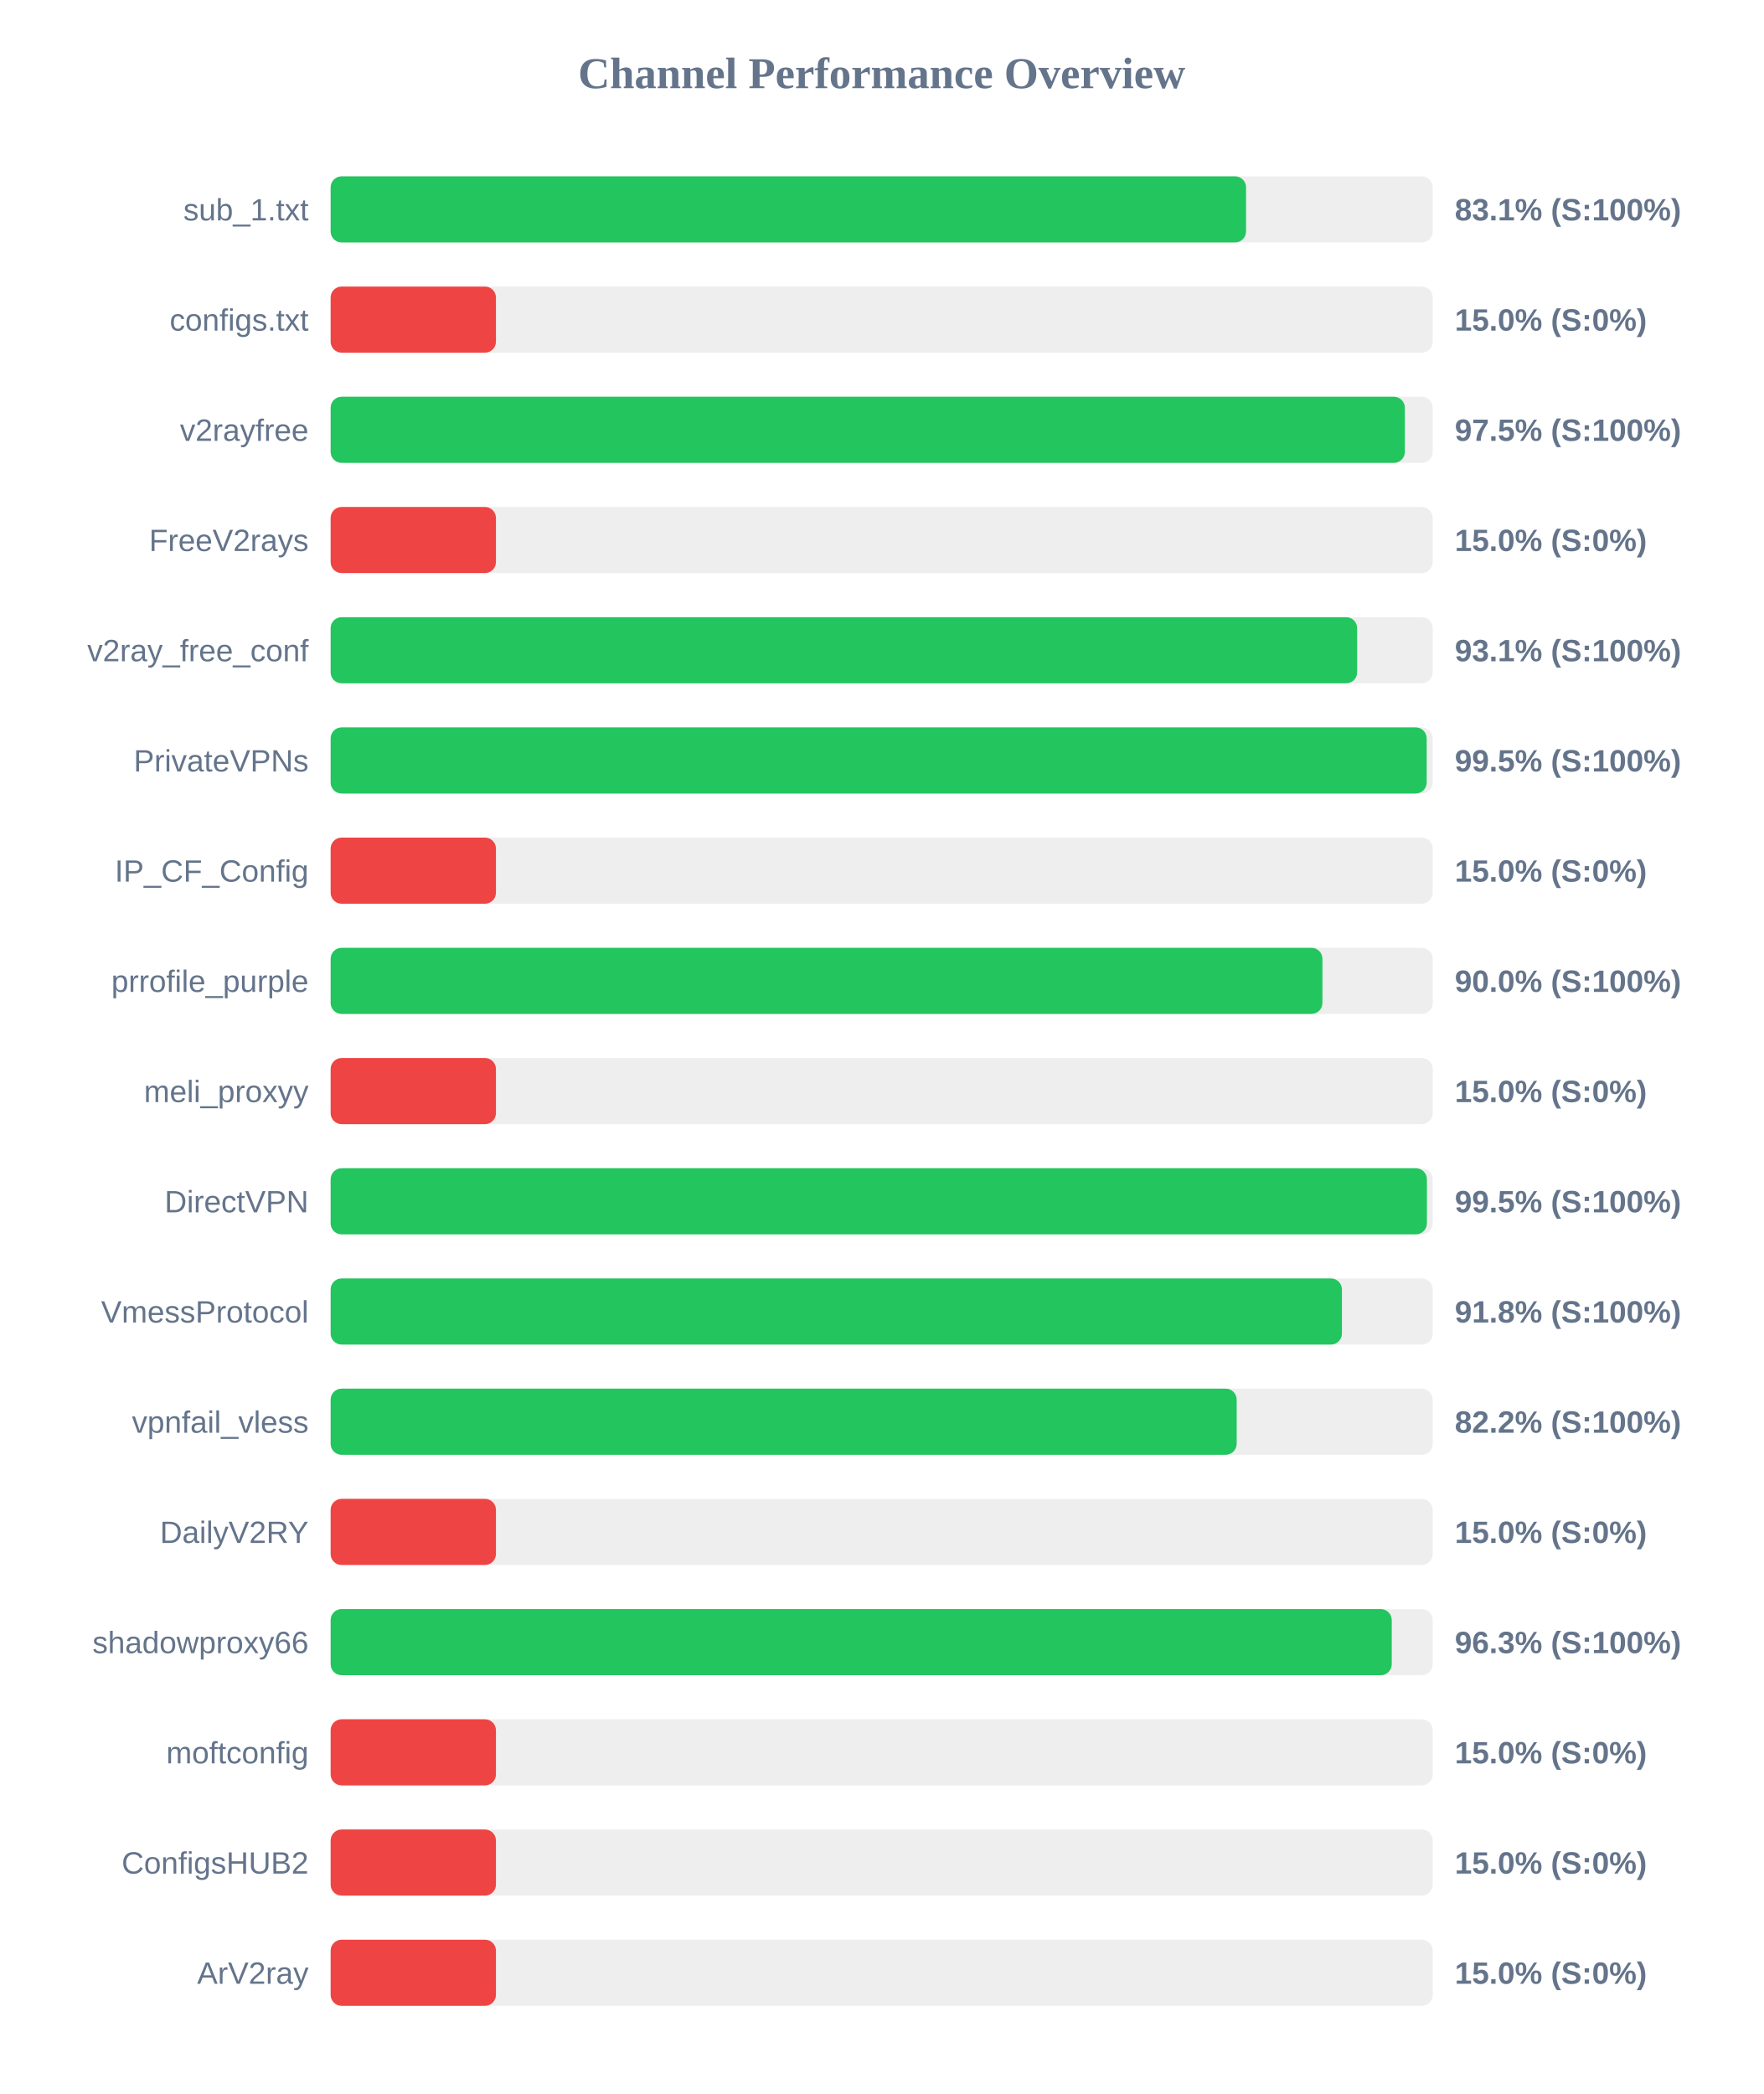
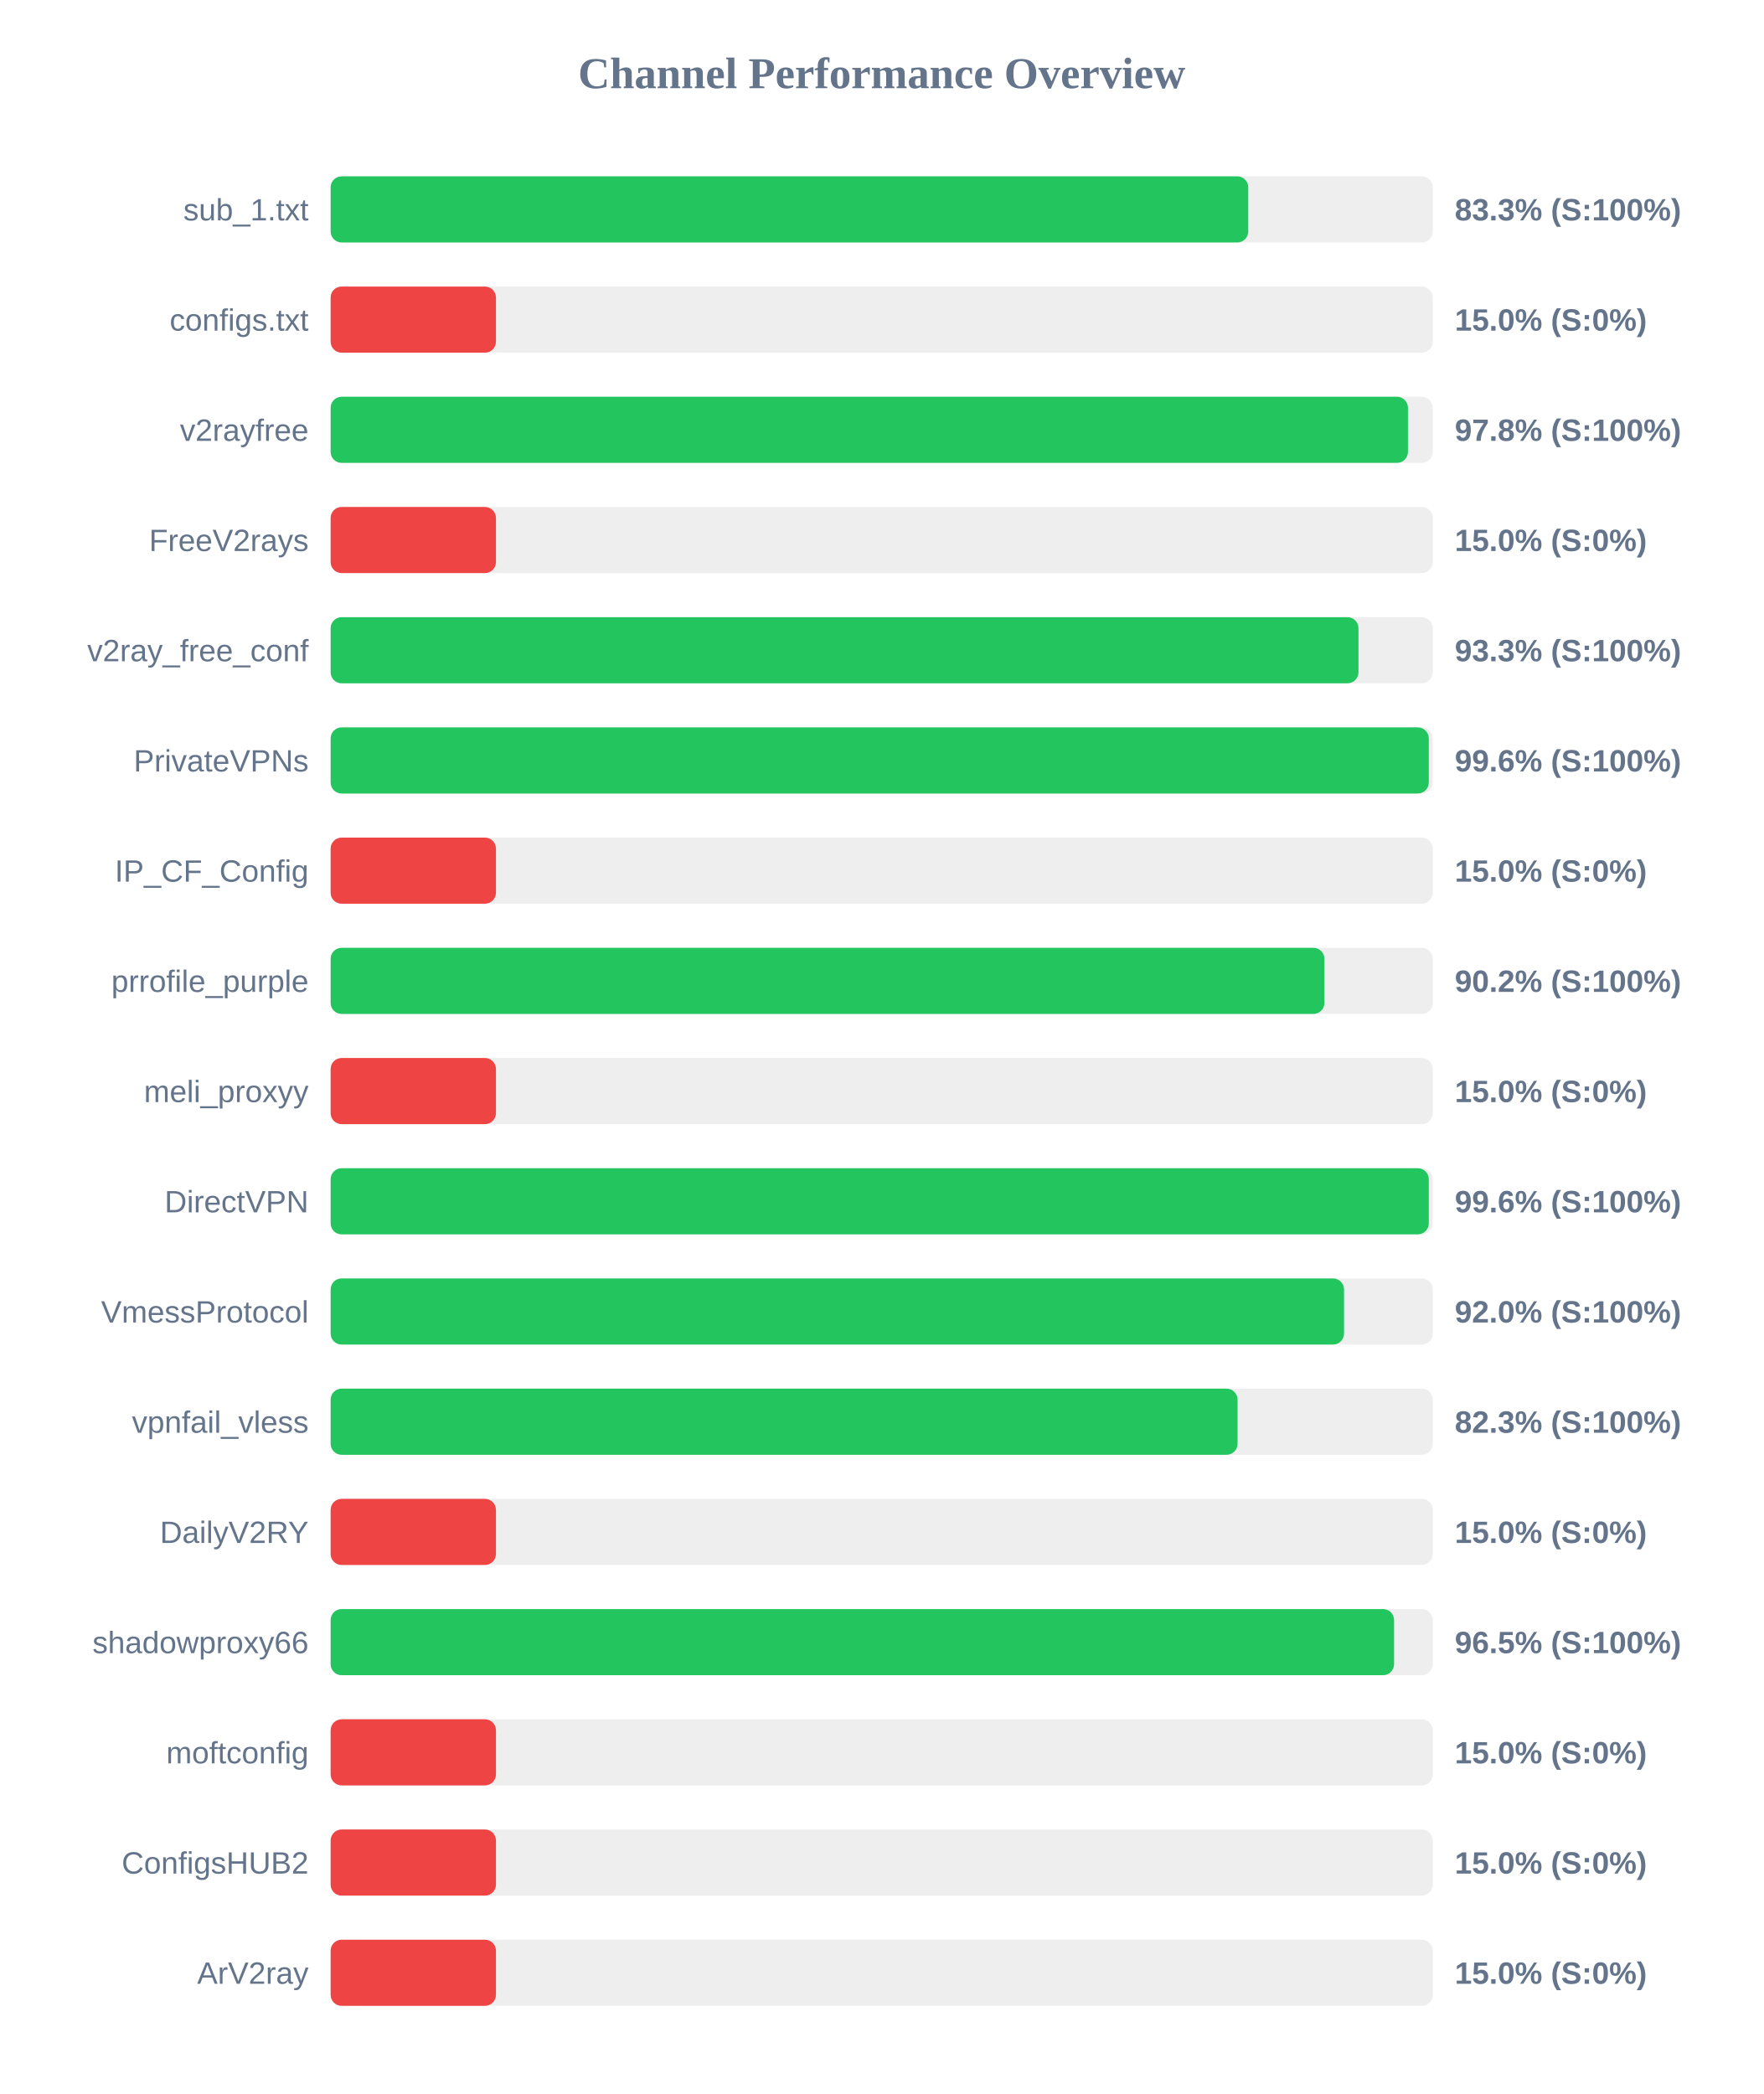
<svg xmlns="http://www.w3.org/2000/svg" width="800" height="950" version="1.1">
  <style>
        .row { font: 14px Arial; fill: #64748b; }
        .score { font: bold 14px Arial; fill: #64748b; }
    </style>
  <text x="400" y="40" text-anchor="middle" font-size="20px" font-weight="bold" fill="#64748b">Channel Performance Overview</text>
  <rect x="150" y="80" width="500" height="30" fill="#eee" rx="5" />
-   <rect x="150" y="80" width="415.3" height="30" fill="#22c55e" rx="5" />
+   <rect x="150" y="80" width="416.3" height="30" fill="#22c55e" rx="5" />
  <text x="140" y="100" text-anchor="end" class="row">sub_1.txt</text>
-   <text x="660" y="100" text-anchor="start" class="score">83.1% (S:100%)</text>
+   <text x="660" y="100" text-anchor="start" class="score">83.3% (S:100%)</text>
  <rect x="150" y="130" width="500" height="30" fill="#eee" rx="5" />
  <rect x="150" y="130" width="75.0" height="30" fill="#ef4444" rx="5" />
  <text x="140" y="150" text-anchor="end" class="row">configs.txt</text>
  <text x="660" y="150" text-anchor="start" class="score">15.0% (S:0%)</text>
  <rect x="150" y="180" width="500" height="30" fill="#eee" rx="5" />
-   <rect x="150" y="180" width="487.35" height="30" fill="#22c55e" rx="5" />
+   <rect x="150" y="180" width="488.75" height="30" fill="#22c55e" rx="5" />
  <text x="140" y="200" text-anchor="end" class="row">v2rayfree</text>
-   <text x="660" y="200" text-anchor="start" class="score">97.5% (S:100%)</text>
+   <text x="660" y="200" text-anchor="start" class="score">97.8% (S:100%)</text>
  <rect x="150" y="230" width="500" height="30" fill="#eee" rx="5" />
  <rect x="150" y="230" width="75.0" height="30" fill="#ef4444" rx="5" />
  <text x="140" y="250" text-anchor="end" class="row">FreeV2rays</text>
  <text x="660" y="250" text-anchor="start" class="score">15.0% (S:0%)</text>
  <rect x="150" y="280" width="500" height="30" fill="#eee" rx="5" />
-   <rect x="150" y="280" width="465.7" height="30" fill="#22c55e" rx="5" />
+   <rect x="150" y="280" width="466.3" height="30" fill="#22c55e" rx="5" />
  <text x="140" y="300" text-anchor="end" class="row">v2ray_free_conf</text>
-   <text x="660" y="300" text-anchor="start" class="score">93.1% (S:100%)</text>
+   <text x="660" y="300" text-anchor="start" class="score">93.3% (S:100%)</text>
  <rect x="150" y="330" width="500" height="30" fill="#eee" rx="5" />
-   <rect x="150" y="330" width="497.25" height="30" fill="#22c55e" rx="5" />
+   <rect x="150" y="330" width="498.2" height="30" fill="#22c55e" rx="5" />
  <text x="140" y="350" text-anchor="end" class="row">PrivateVPNs</text>
-   <text x="660" y="350" text-anchor="start" class="score">99.5% (S:100%)</text>
+   <text x="660" y="350" text-anchor="start" class="score">99.6% (S:100%)</text>
  <rect x="150" y="380" width="500" height="30" fill="#eee" rx="5" />
  <rect x="150" y="380" width="75.0" height="30" fill="#ef4444" rx="5" />
  <text x="140" y="400" text-anchor="end" class="row">IP_CF_Config</text>
  <text x="660" y="400" text-anchor="start" class="score">15.0% (S:0%)</text>
  <rect x="150" y="430" width="500" height="30" fill="#eee" rx="5" />
-   <rect x="150" y="430" width="449.95" height="30" fill="#22c55e" rx="5" />
+   <rect x="150" y="430" width="450.85" height="30" fill="#22c55e" rx="5" />
  <text x="140" y="450" text-anchor="end" class="row">prrofile_purple</text>
-   <text x="660" y="450" text-anchor="start" class="score">90.0% (S:100%)</text>
+   <text x="660" y="450" text-anchor="start" class="score">90.2% (S:100%)</text>
  <rect x="150" y="480" width="500" height="30" fill="#eee" rx="5" />
  <rect x="150" y="480" width="75.0" height="30" fill="#ef4444" rx="5" />
  <text x="140" y="500" text-anchor="end" class="row">meli_proxyy</text>
  <text x="660" y="500" text-anchor="start" class="score">15.0% (S:0%)</text>
  <rect x="150" y="530" width="500" height="30" fill="#eee" rx="5" />
-   <rect x="150" y="530" width="497.35" height="30" fill="#22c55e" rx="5" />
+   <rect x="150" y="530" width="498.2" height="30" fill="#22c55e" rx="5" />
  <text x="140" y="550" text-anchor="end" class="row">DirectVPN</text>
-   <text x="660" y="550" text-anchor="start" class="score">99.5% (S:100%)</text>
+   <text x="660" y="550" text-anchor="start" class="score">99.6% (S:100%)</text>
  <rect x="150" y="580" width="500" height="30" fill="#eee" rx="5" />
-   <rect x="150" y="580" width="458.8" height="30" fill="#22c55e" rx="5" />
+   <rect x="150" y="580" width="459.75" height="30" fill="#22c55e" rx="5" />
  <text x="140" y="600" text-anchor="end" class="row">VmessProtocol</text>
-   <text x="660" y="600" text-anchor="start" class="score">91.8% (S:100%)</text>
+   <text x="660" y="600" text-anchor="start" class="score">92.0% (S:100%)</text>
  <rect x="150" y="630" width="500" height="30" fill="#eee" rx="5" />
-   <rect x="150" y="630" width="411.05" height="30" fill="#22c55e" rx="5" />
+   <rect x="150" y="630" width="411.45" height="30" fill="#22c55e" rx="5" />
  <text x="140" y="650" text-anchor="end" class="row">vpnfail_vless</text>
-   <text x="660" y="650" text-anchor="start" class="score">82.2% (S:100%)</text>
+   <text x="660" y="650" text-anchor="start" class="score">82.3% (S:100%)</text>
  <rect x="150" y="680" width="500" height="30" fill="#eee" rx="5" />
  <rect x="150" y="680" width="75.0" height="30" fill="#ef4444" rx="5" />
  <text x="140" y="700" text-anchor="end" class="row">DailyV2RY</text>
  <text x="660" y="700" text-anchor="start" class="score">15.0% (S:0%)</text>
  <rect x="150" y="730" width="500" height="30" fill="#eee" rx="5" />
-   <rect x="150" y="730" width="481.4" height="30" fill="#22c55e" rx="5" />
+   <rect x="150" y="730" width="482.45" height="30" fill="#22c55e" rx="5" />
  <text x="140" y="750" text-anchor="end" class="row">shadowproxy66</text>
-   <text x="660" y="750" text-anchor="start" class="score">96.3% (S:100%)</text>
+   <text x="660" y="750" text-anchor="start" class="score">96.5% (S:100%)</text>
  <rect x="150" y="780" width="500" height="30" fill="#eee" rx="5" />
  <rect x="150" y="780" width="75.0" height="30" fill="#ef4444" rx="5" />
  <text x="140" y="800" text-anchor="end" class="row">moftconfig</text>
  <text x="660" y="800" text-anchor="start" class="score">15.0% (S:0%)</text>
  <rect x="150" y="830" width="500" height="30" fill="#eee" rx="5" />
  <rect x="150" y="830" width="75.0" height="30" fill="#ef4444" rx="5" />
  <text x="140" y="850" text-anchor="end" class="row">ConfigsHUB2</text>
  <text x="660" y="850" text-anchor="start" class="score">15.0% (S:0%)</text>
  <rect x="150" y="880" width="500" height="30" fill="#eee" rx="5" />
  <rect x="150" y="880" width="75.0" height="30" fill="#ef4444" rx="5" />
  <text x="140" y="900" text-anchor="end" class="row">ArV2ray</text>
  <text x="660" y="900" text-anchor="start" class="score">15.0% (S:0%)</text>
</svg>
